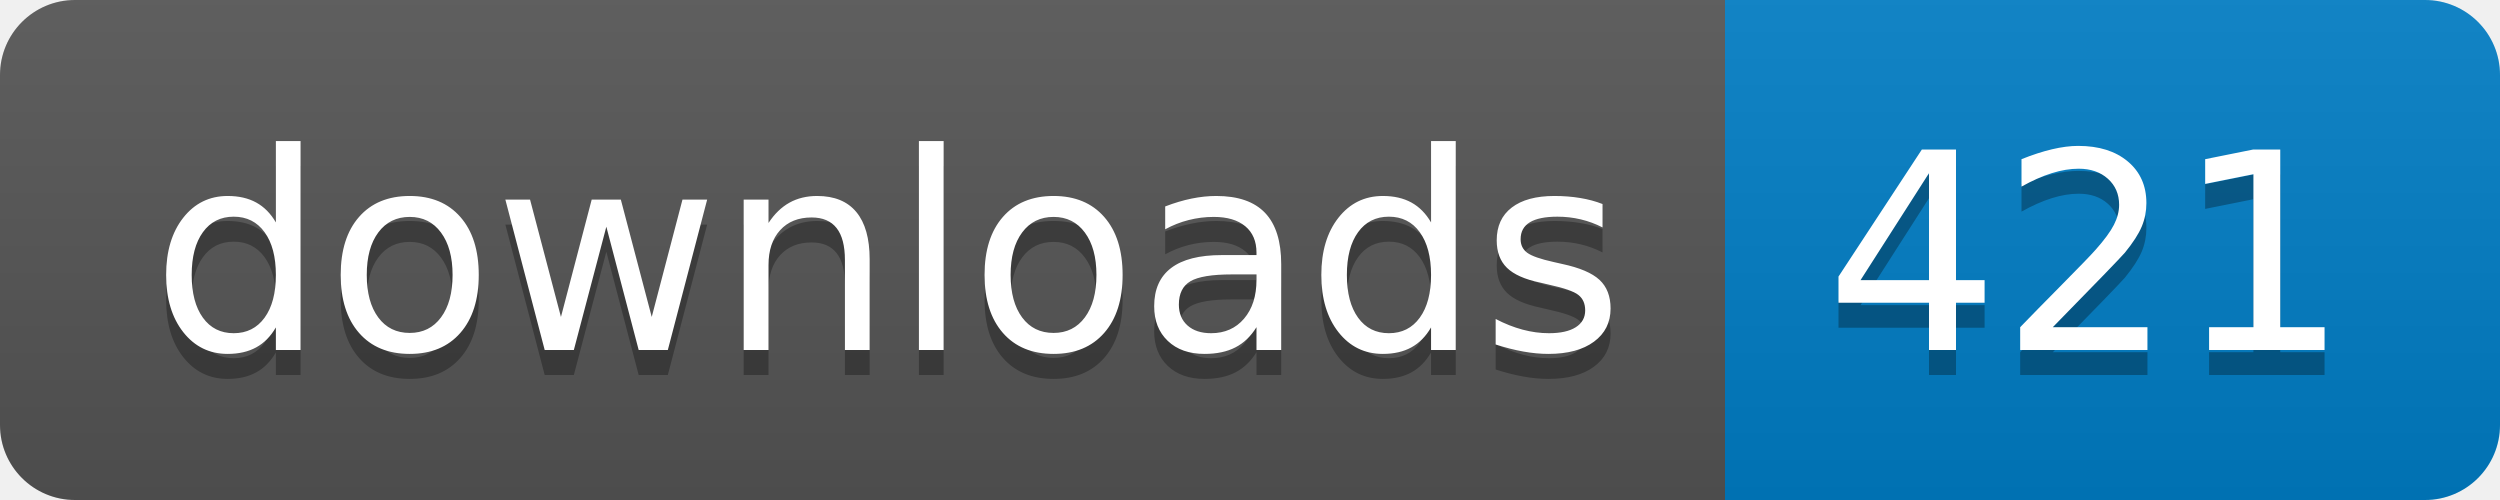
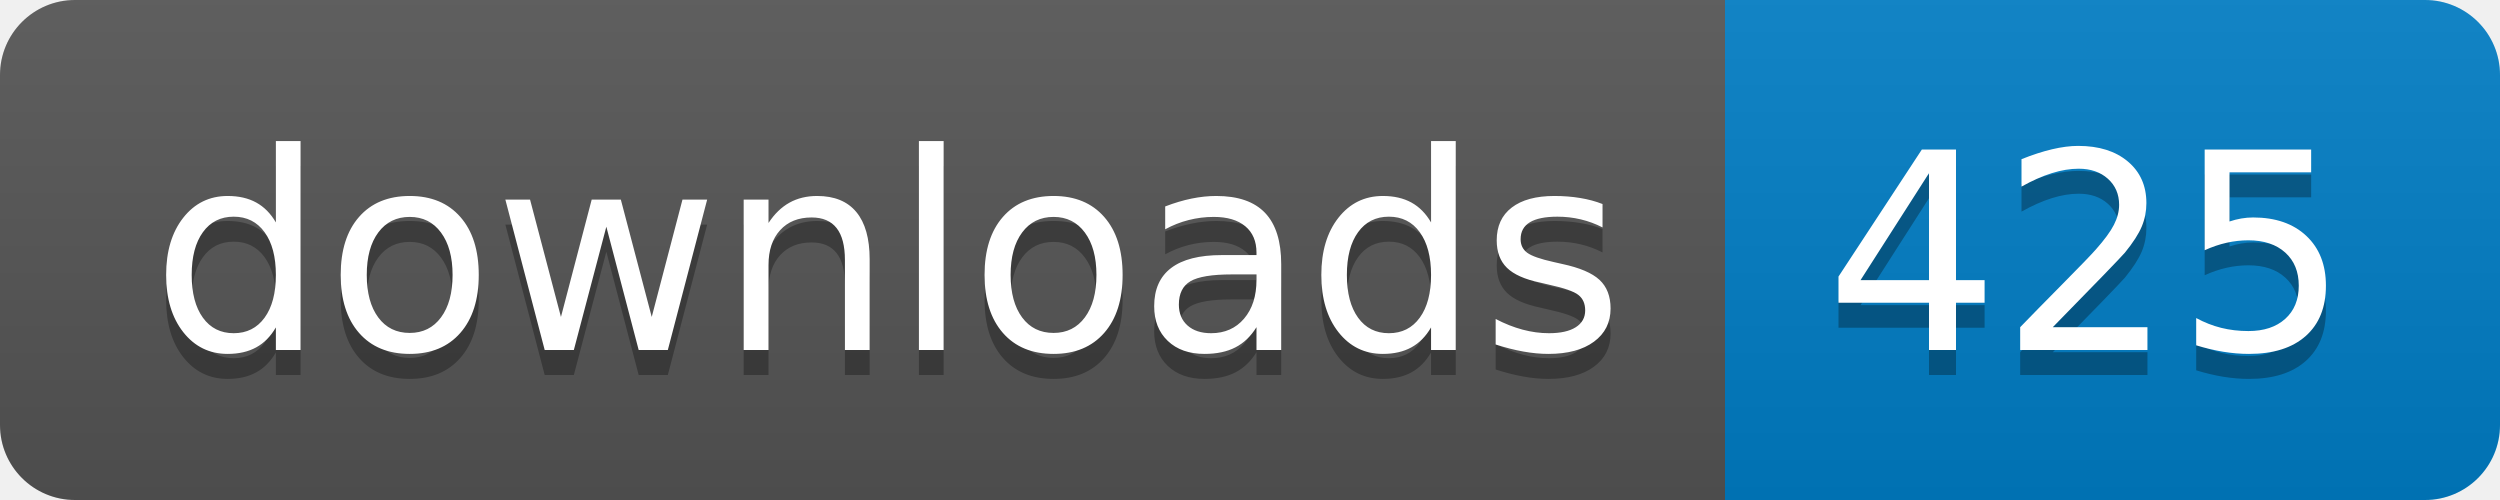
- <svg xmlns="http://www.w3.org/2000/svg" width="100" height="20" role="img" aria-label="downloads: 421">
+ <svg xmlns="http://www.w3.org/2000/svg" width="100" height="20" role="img" aria-label="downloads: 425">
  <linearGradient id="s" x2="0" y2="100%">
    <stop offset="0" stop-color="#bbb" stop-opacity=".1" />
    <stop offset="1" stop-opacity=".1" />
  </linearGradient>
  <clipPath id="r">
    <rect width="100" height="20" rx="3" fill="#fff" />
  </clipPath>
  <g clip-path="url(#r)">
    <rect width="69" height="20" fill="#555" />
    <rect x="69" width="31" height="20" fill="#007ec6" />
    <rect width="100" height="20" fill="url(#s)" />
  </g>
  <g fill="#fff" text-anchor="middle" font-family="Verdana,Geneva,DejaVu Sans,sans-serif" text-rendering="geometricPrecision" font-size="110">
    <text aria-hidden="true" x="355" y="150" fill="#010101" fill-opacity=".3" transform="scale(.1)" textLength="590">downloads</text>
    <text x="355" y="140" transform="scale(.1)" fill="#fff" textLength="590">downloads</text>
-     <text aria-hidden="true" x="835" y="150" fill="#010101" fill-opacity=".3" transform="scale(.1)" textLength="210">421</text>
-     <text x="835" y="140" transform="scale(.1)" fill="#fff" textLength="210">421</text>
+     <text aria-hidden="true" x="835" y="150" fill="#010101" fill-opacity=".3" transform="scale(.1)" textLength="210">425</text>
+     <text x="835" y="140" transform="scale(.1)" fill="#fff" textLength="210">425</text>
  </g>
</svg>
